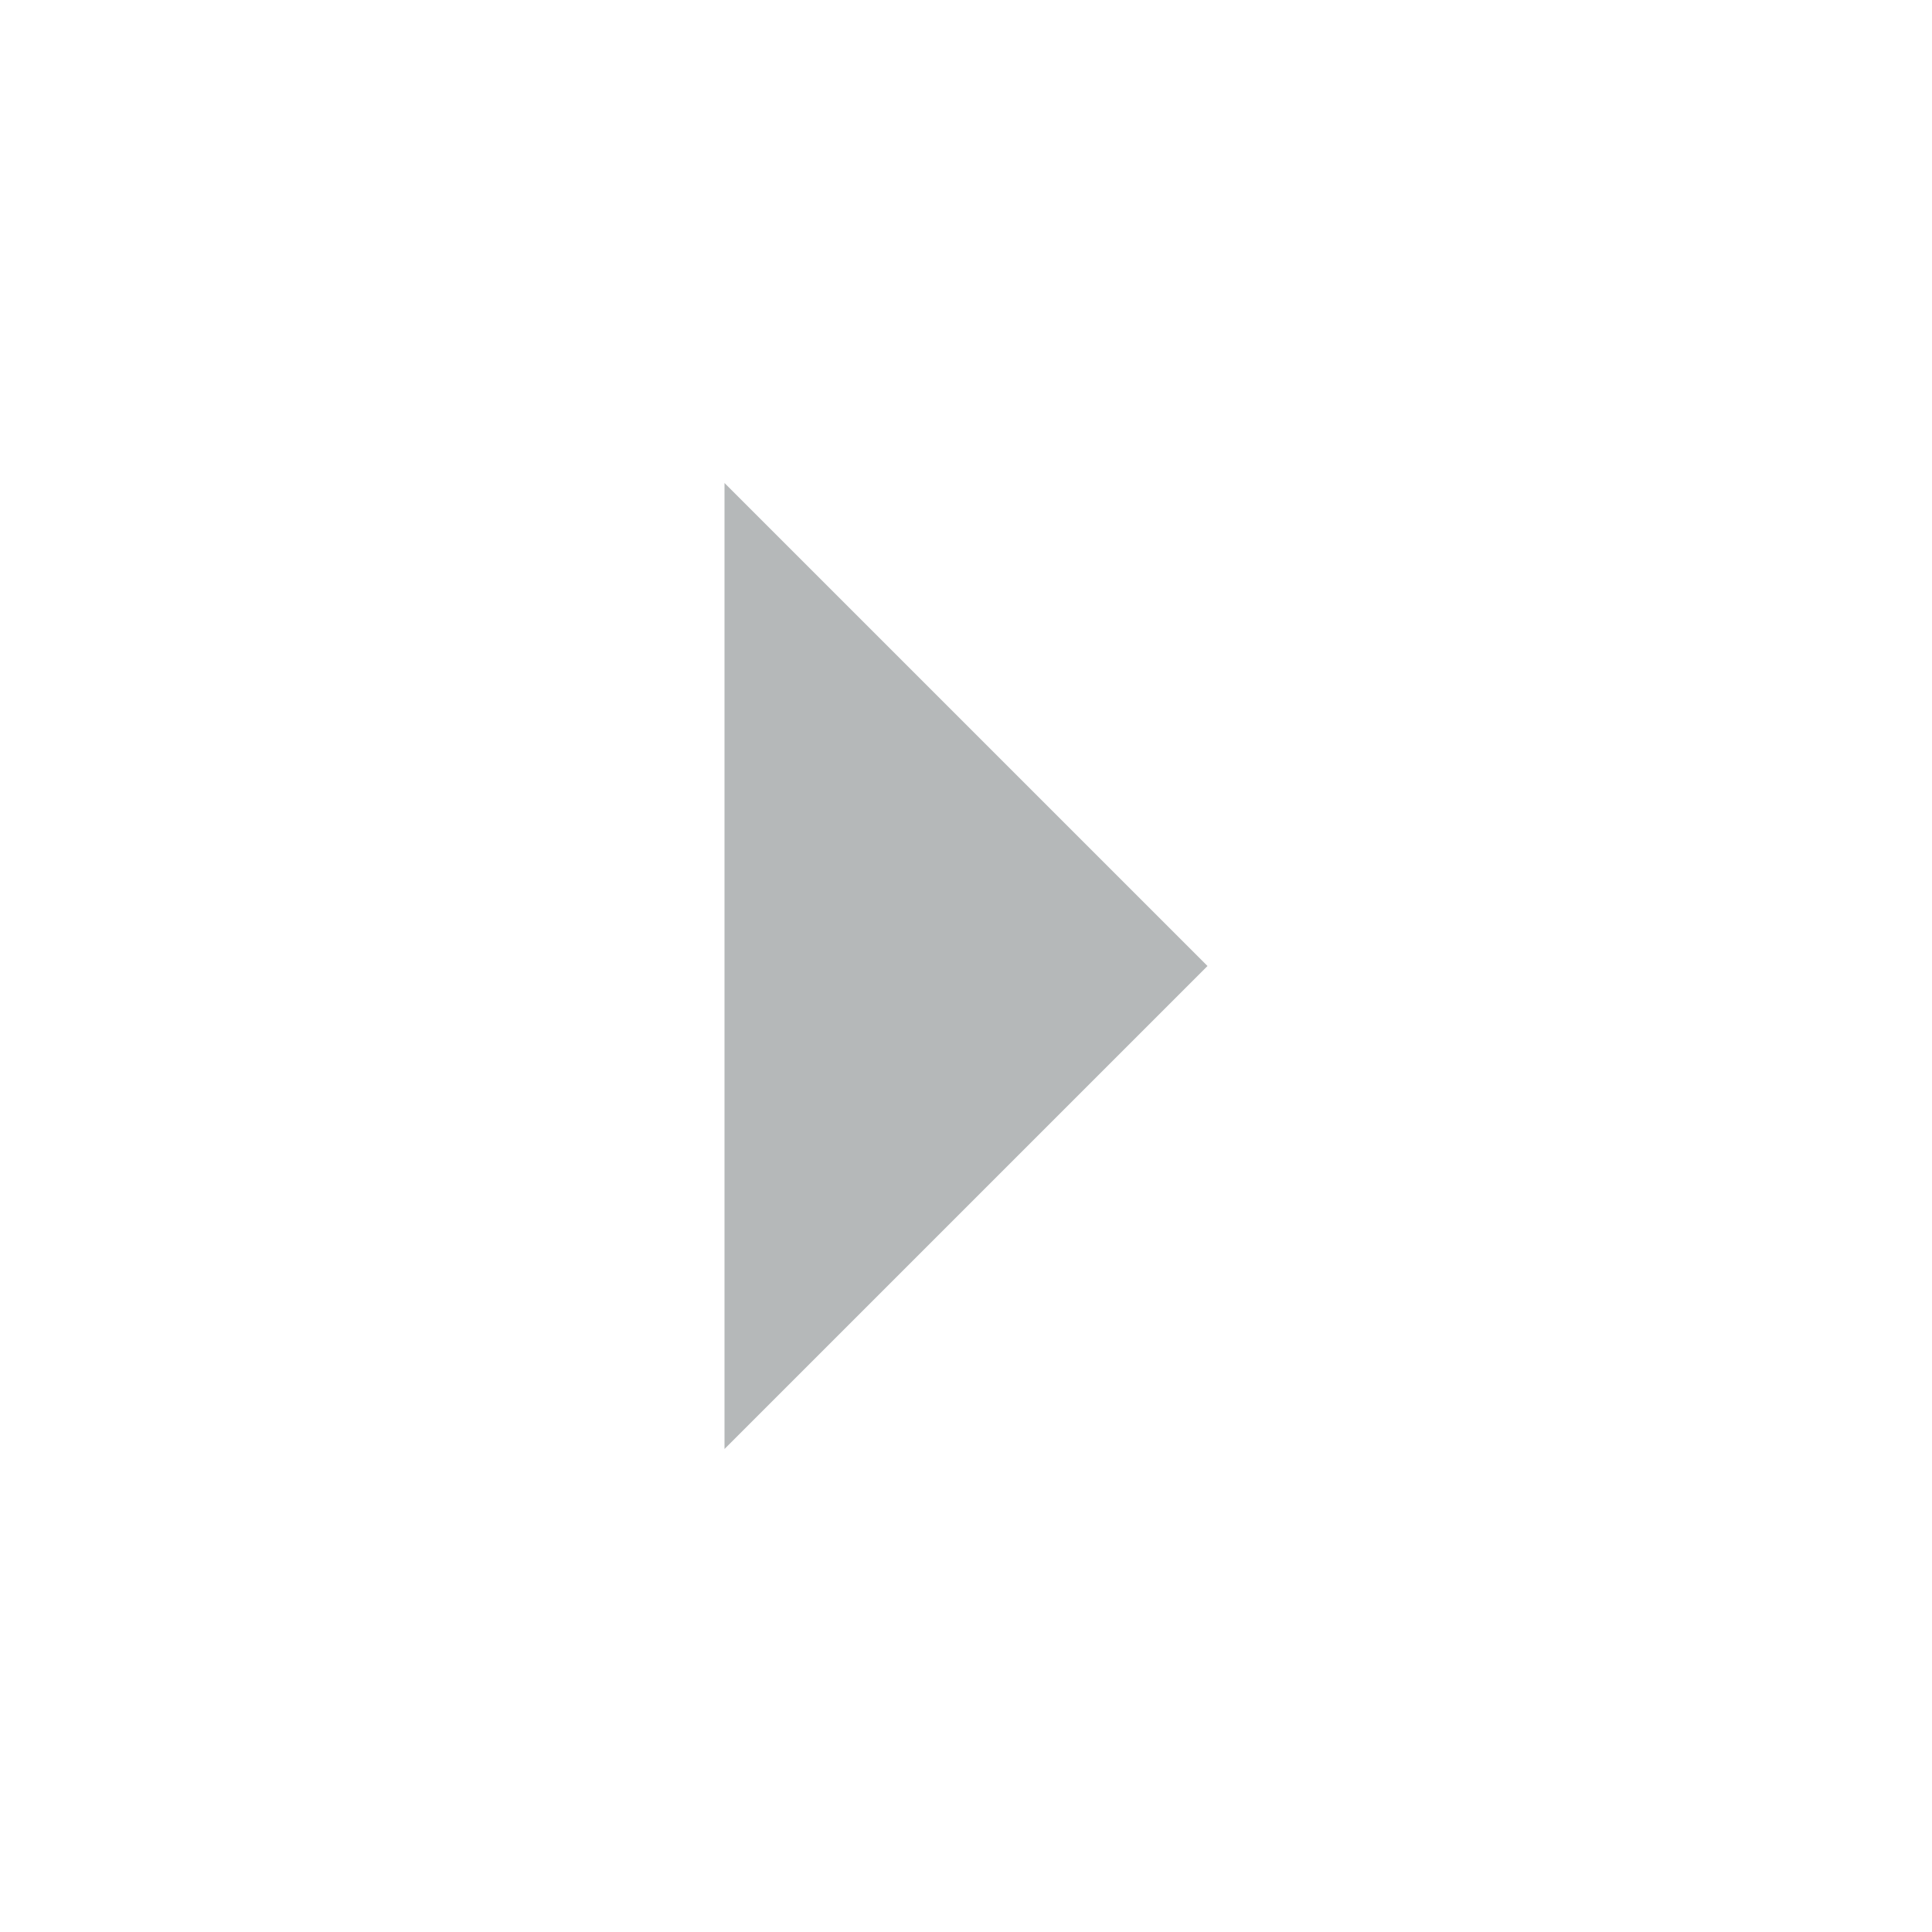
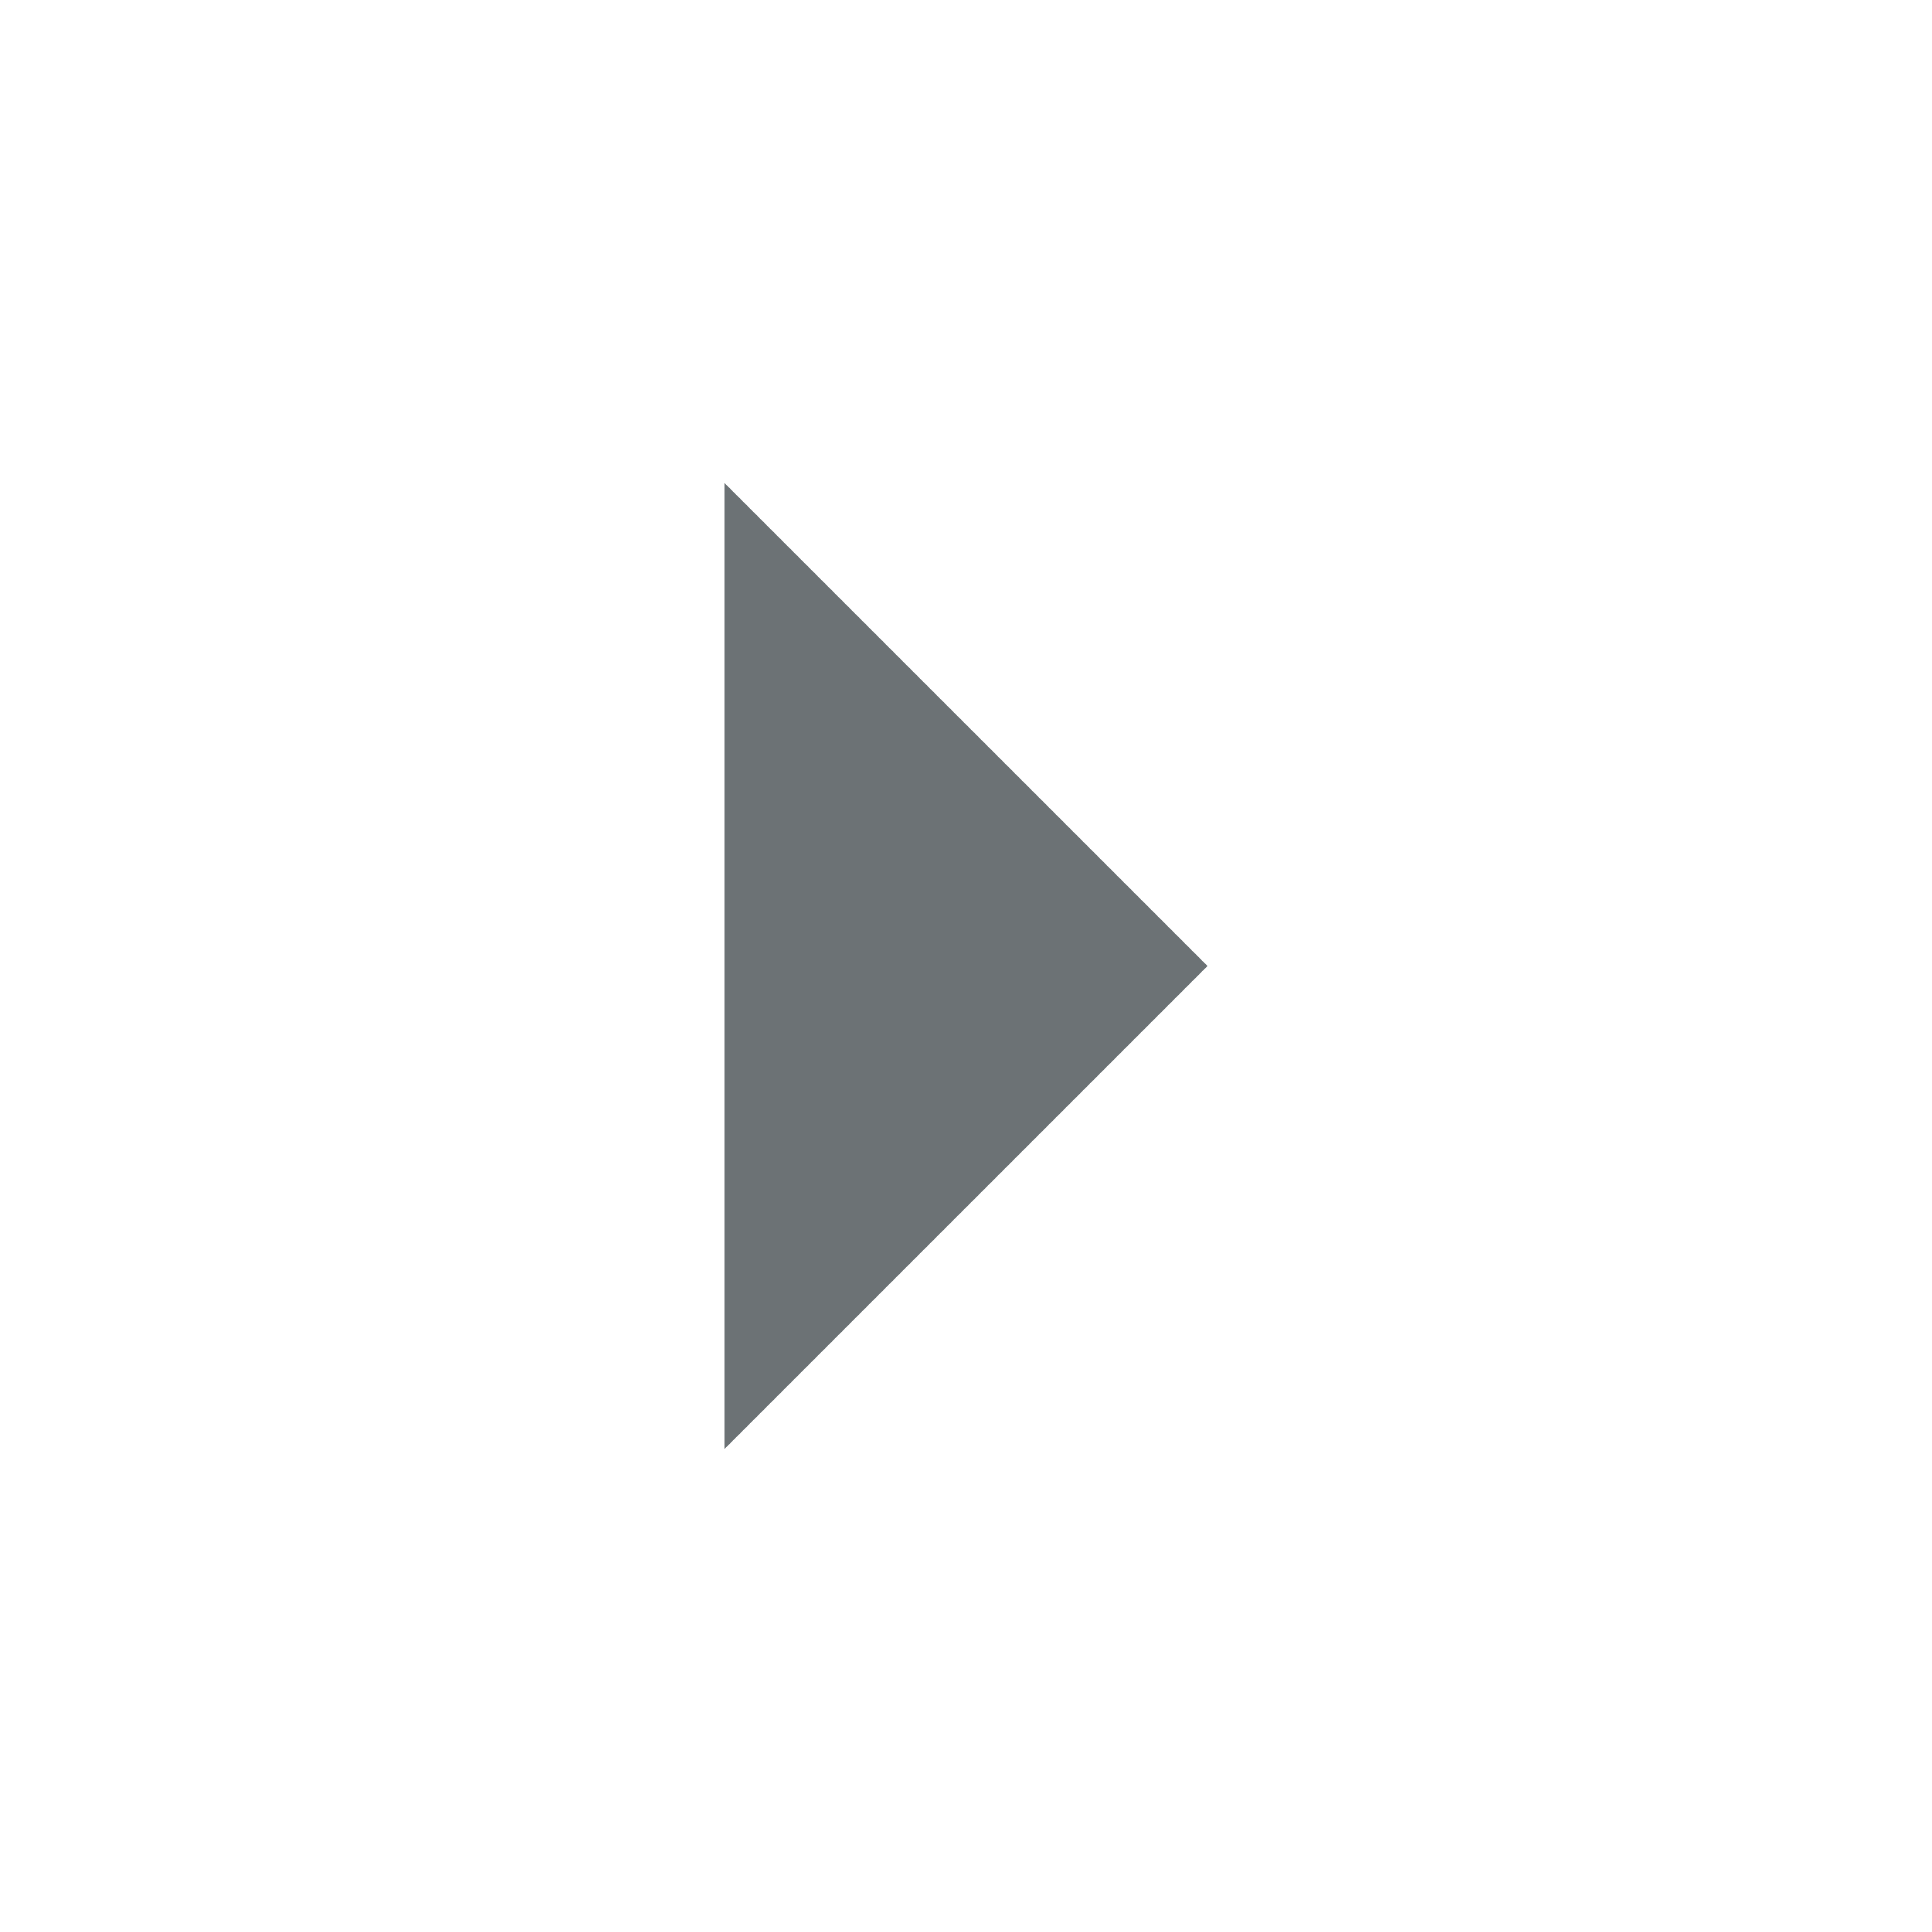
- <svg xmlns="http://www.w3.org/2000/svg" width="18" height="18" viewBox="0 0 18 18" fill="none">
-   <path d="M6.75 13.5L11.25 9L6.75 4.5V13.5Z" fill="#6C7275" fill-opacity="0.5" />
+ <svg xmlns="http://www.w3.org/2000/svg" width="16" height="16" viewBox="0 0 16 16" fill="none">
+   <path d="M6 12L10 8L6 4V12Z" fill="#6C7275" />
</svg>
